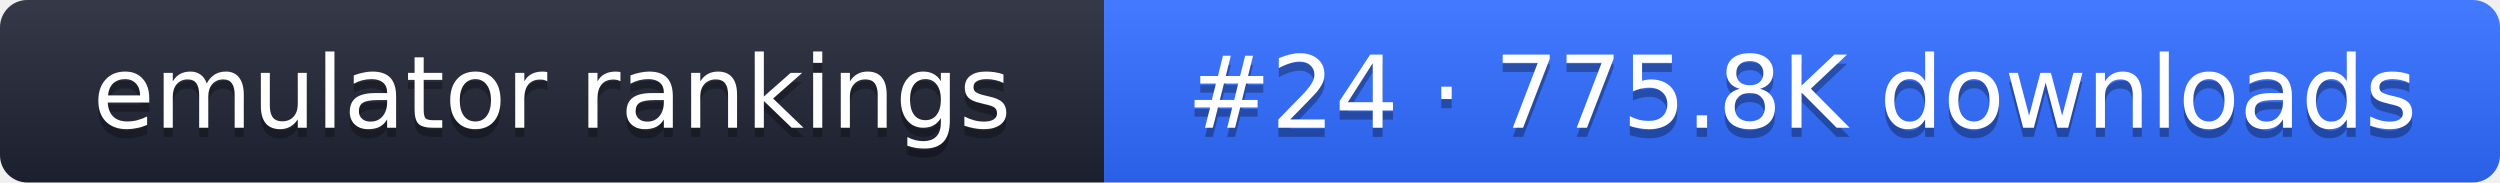
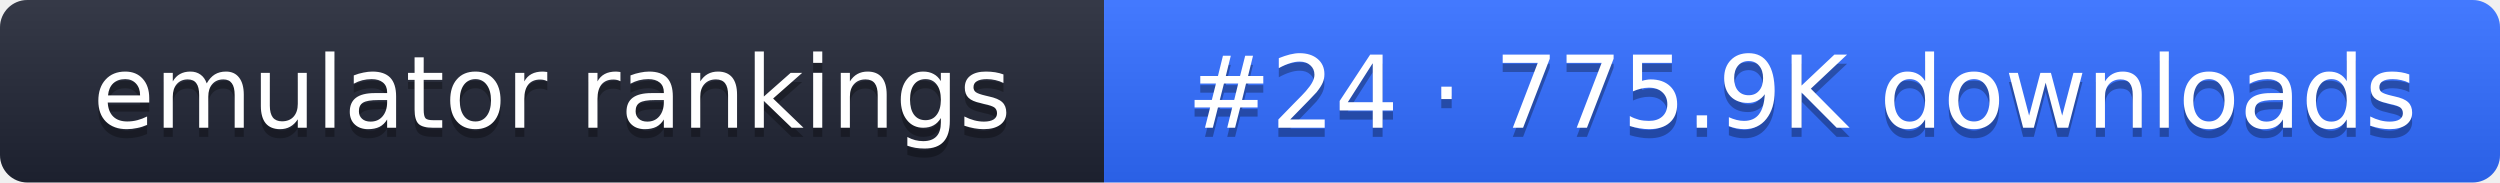
- <svg xmlns="http://www.w3.org/2000/svg" width="274" height="20" role="img" aria-label="emulator rankings: #24 · 775.8K downloads">
+ <svg xmlns="http://www.w3.org/2000/svg" width="274" height="20" role="img" aria-label="emulator rankings: #24 · 775.9K downloads">
  <linearGradient id="g" x2="0" y2="100%">
    <stop offset="0" stop-color="#fff" stop-opacity=".1" />
    <stop offset="1" stop-opacity=".1" />
  </linearGradient>
  <clipPath id="r">
    <rect width="274" height="20" rx="3" fill="#fff" />
  </clipPath>
  <g clip-path="url(#r)">
    <rect width="121" height="20" fill="#1f2433" />
    <rect x="121" width="153" height="20" fill="#2f6bff" />
    <rect width="274" height="20" fill="url(#g)" />
  </g>
  <g fill="#fff" text-anchor="middle" font-family="Verdana,DejaVu Sans,sans-serif" font-size="11">
    <text x="60.5" y="15" fill="#010101" fill-opacity=".3">emulator rankings</text>
    <text x="60.5" y="14">emulator rankings</text>
-     <text x="197.5" y="15" fill="#010101" fill-opacity=".3">#24 · 775.8K downloads</text>
-     <text x="197.5" y="14">#24 · 775.8K downloads</text>
+     <text x="197.5" y="15" fill="#010101" fill-opacity=".3">#24 · 775.9K downloads</text>
+     <text x="197.5" y="14">#24 · 775.9K downloads</text>
  </g>
</svg>
